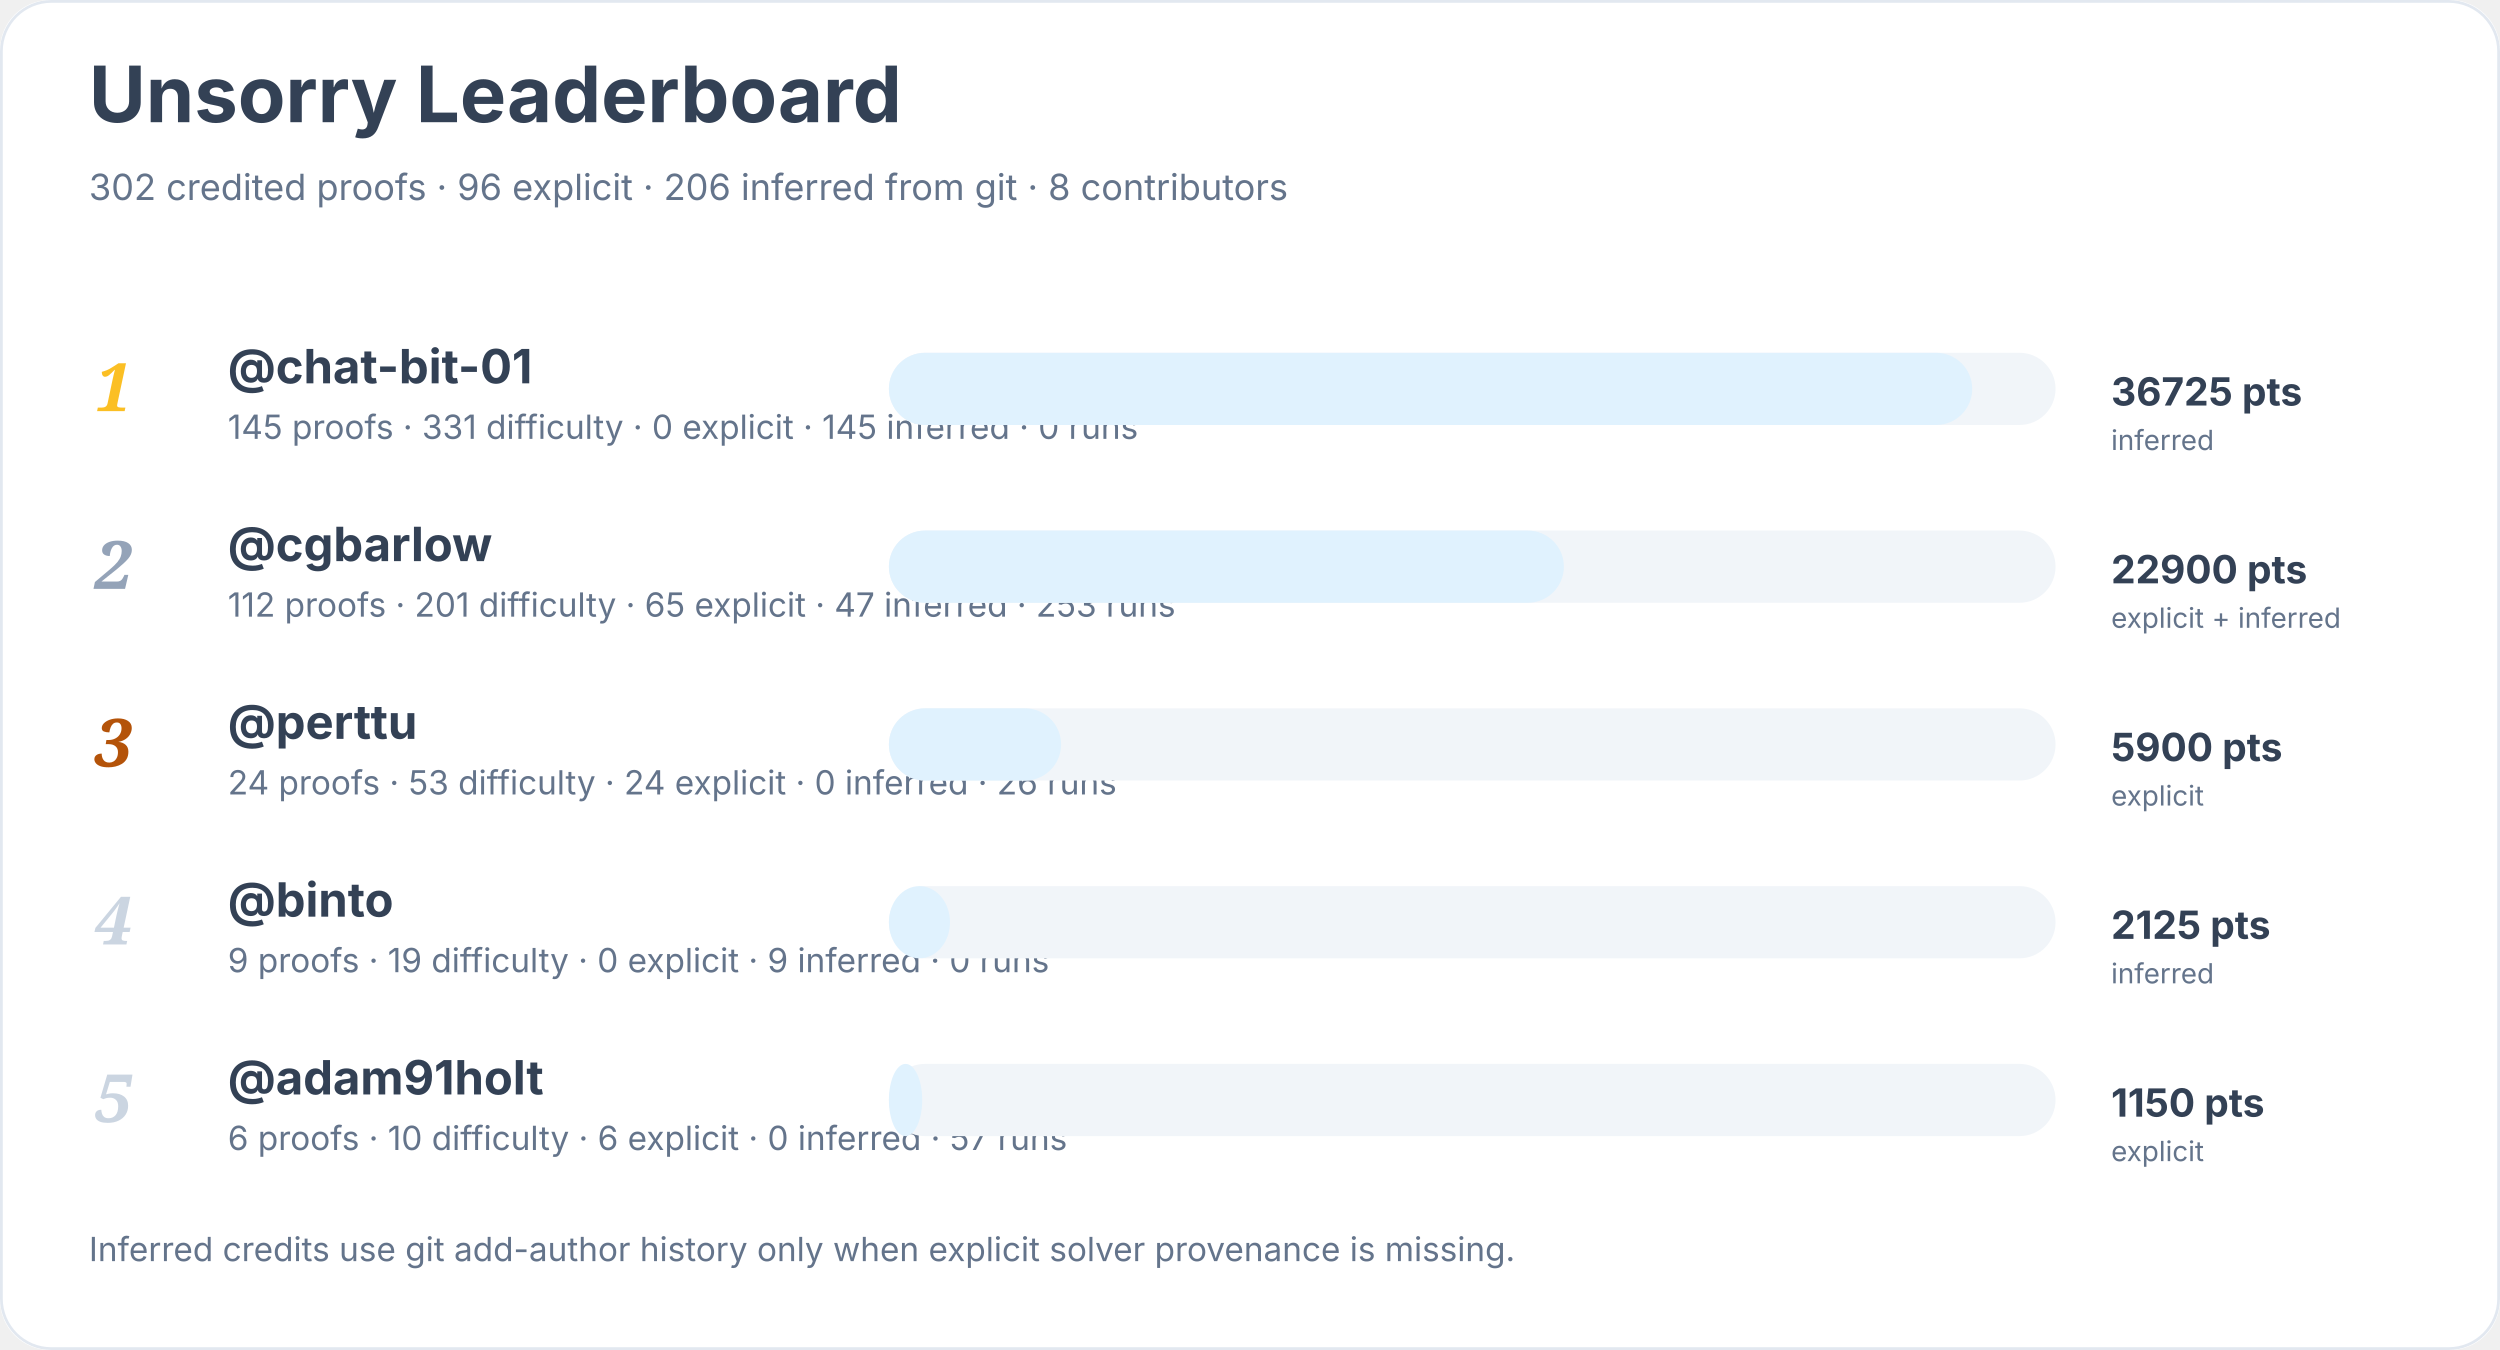
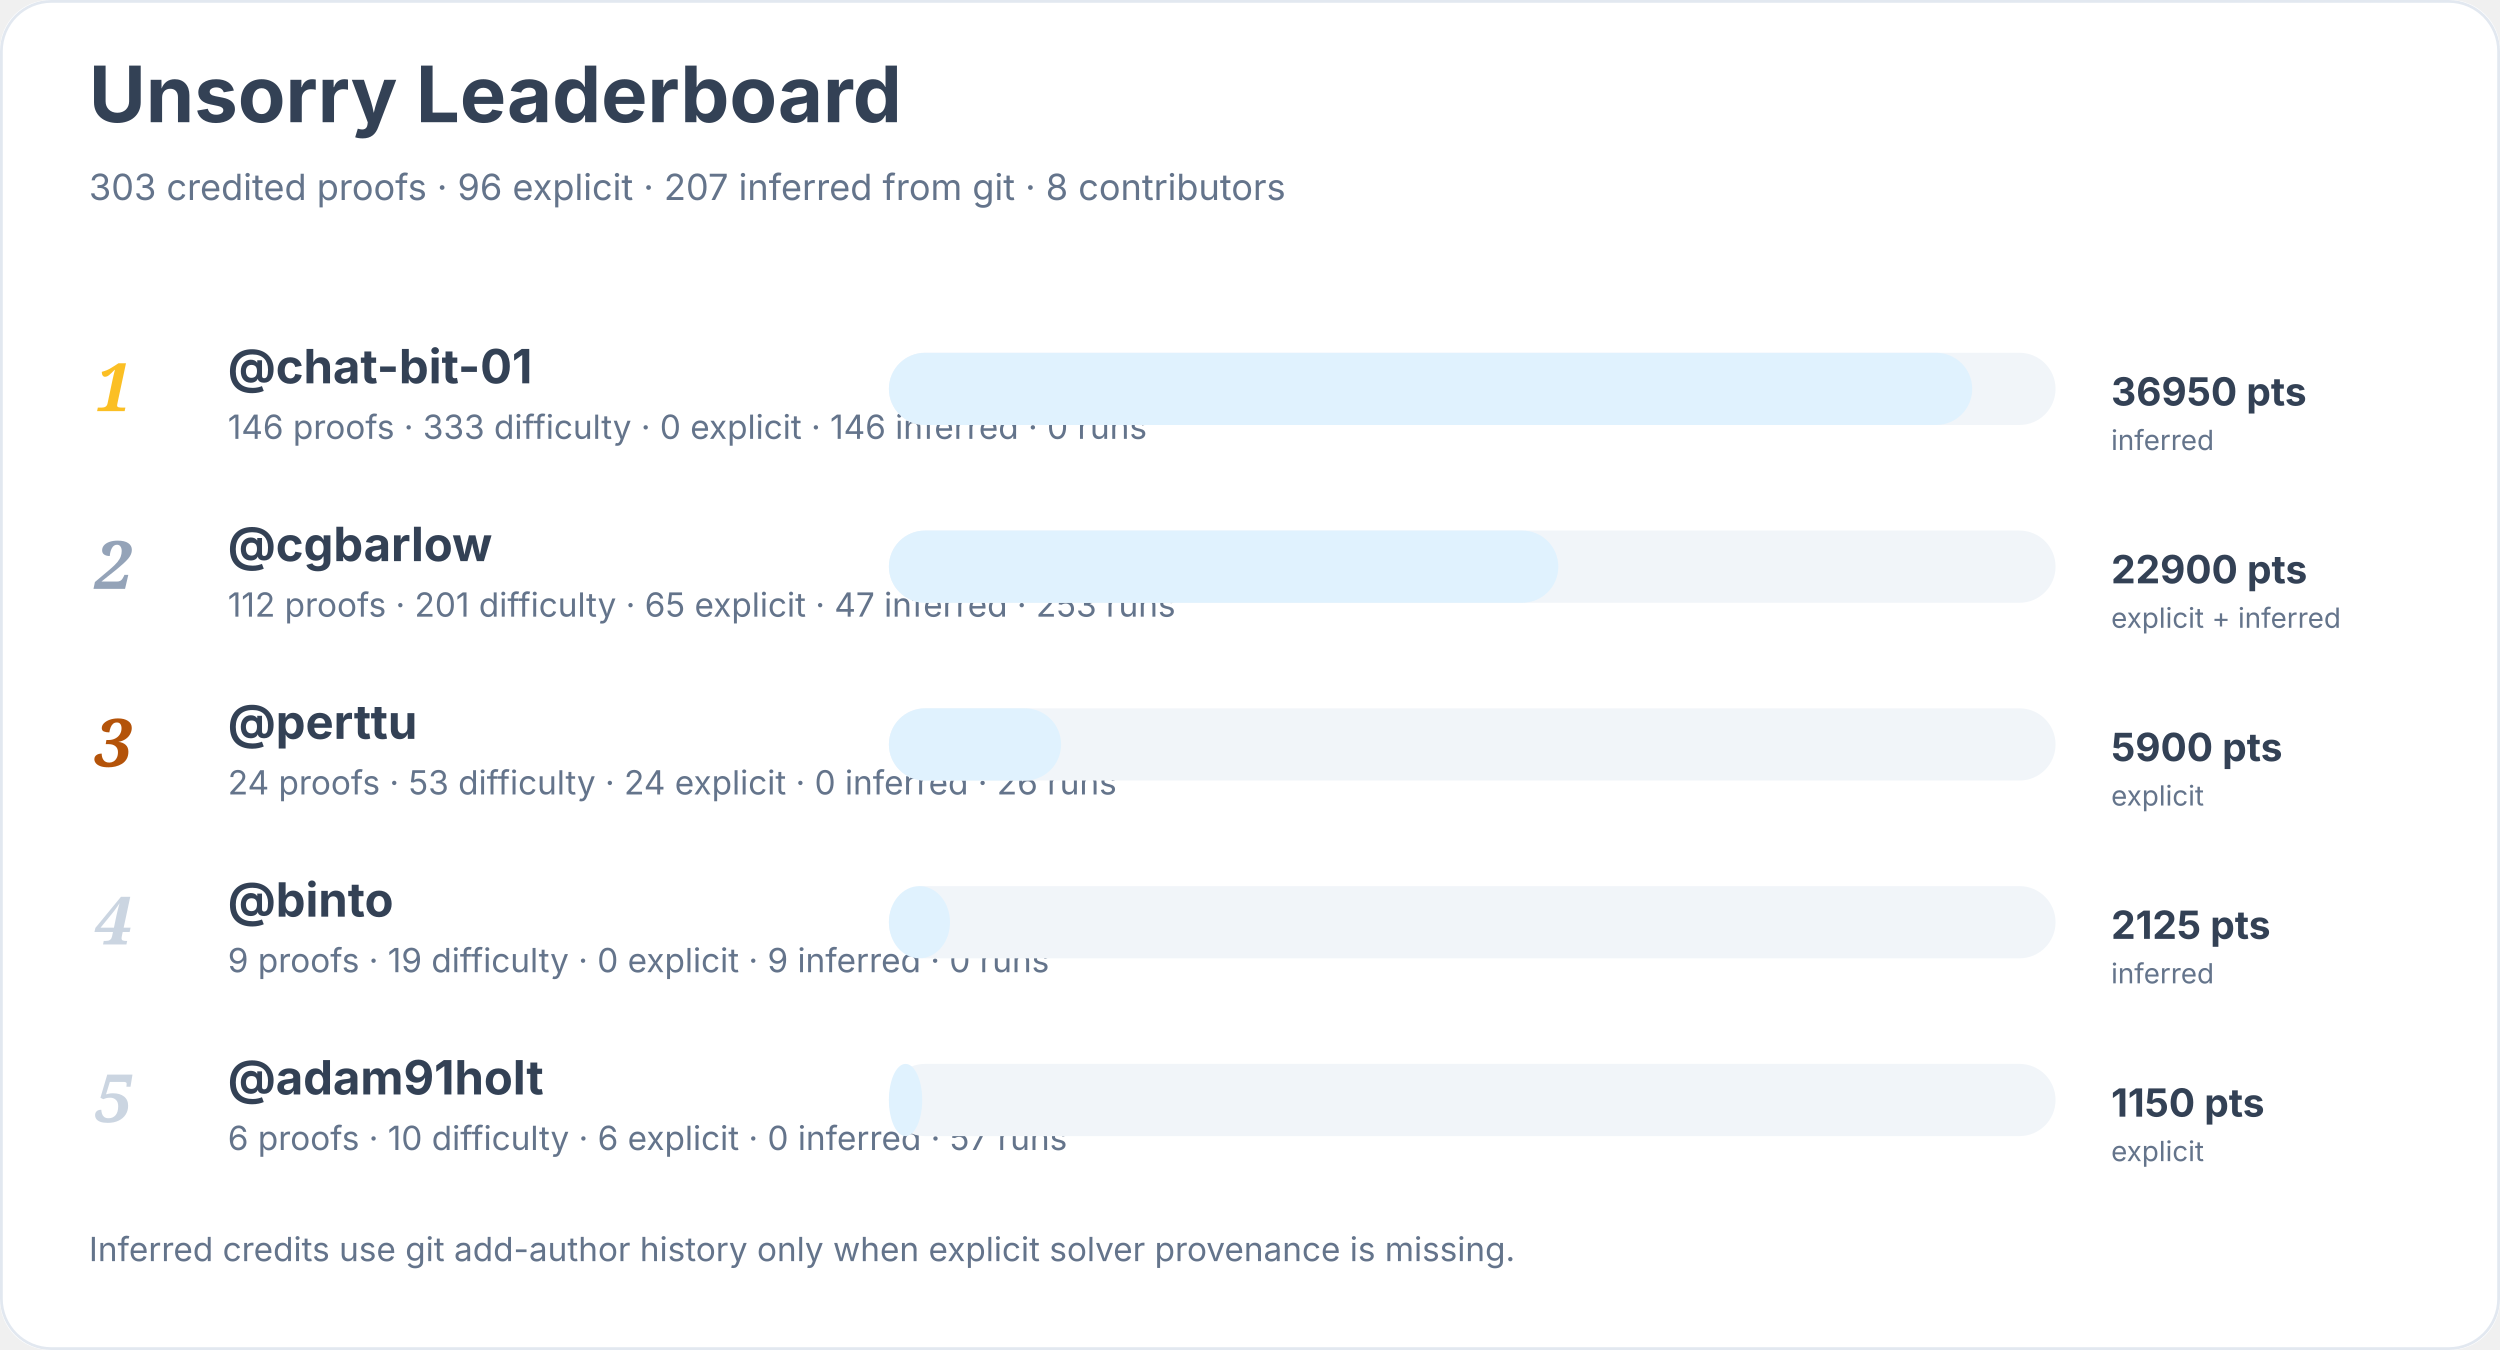
<svg xmlns="http://www.w3.org/2000/svg" width="900" height="486" viewBox="0 0 900 486" role="img" aria-labelledby="title desc">
  <rect width="900" height="100%" rx="18" fill="#ffffff" />
  <rect x="0.5" y="0.5" width="899" height="485" rx="18" fill="none" stroke="#e2e8f0" />
  <text x="32" y="44" font-family="Inter, system-ui, sans-serif" font-size="28" font-weight="700" fill="#334155">Unsorry Leaderboard</text>
-   <text x="32" y="72" font-family="Inter, system-ui, sans-serif" font-size="13" fill="#64748b">302 credited proofs · 96 explicit · 206 inferred from git · 8 contributors</text>
+   <text x="32" y="72" font-family="Inter, system-ui, sans-serif" font-size="13" fill="#64748b">303 credited proofs · 96 explicit · 207 inferred from git · 8 contributors</text>
  <text x="34" y="148" font-family="Georgia, serif" font-size="24" font-style="italic" font-weight="700" fill="#fbbf24">1</text>
  <a href="https://github.com/chat-bit-01">
    <text x="82" y="138" font-family="Inter, system-ui, sans-serif" font-size="17" font-weight="650" fill="#334155">@chat-bit-01</text>
  </a>
-   <text x="82" y="158" font-family="Inter, system-ui, sans-serif" font-size="12" fill="#64748b">145 proofs · 331 difficulty · 0 explicit · 145 inferred · 0 runs</text>
+   <text x="82" y="158" font-family="Inter, system-ui, sans-serif" font-size="12" fill="#64748b">146 proofs · 333 difficulty · 0 explicit · 146 inferred · 0 runs</text>
  <rect x="320" y="127" width="420" height="26" rx="13" fill="#f1f5f9" />
  <rect x="320" y="127" width="390" height="26" rx="13" fill="#e0f2fe" />
-   <text x="760" y="146" font-family="Inter, system-ui, sans-serif" font-size="14" font-weight="700" fill="#334155">36725 pts</text>
+   <text x="760" y="146" font-family="Inter, system-ui, sans-serif" font-size="14" font-weight="700" fill="#334155">36950 pts</text>
  <text x="760" y="162" font-family="Inter, system-ui, sans-serif" font-size="10" fill="#64748b">inferred</text>
  <text x="34" y="212" font-family="Georgia, serif" font-size="24" font-style="italic" font-weight="700" fill="#94a3b8">2</text>
  <a href="https://github.com/cgbarlow">
    <text x="82" y="202" font-family="Inter, system-ui, sans-serif" font-size="17" font-weight="650" fill="#334155">@cgbarlow</text>
  </a>
  <text x="82" y="222" font-family="Inter, system-ui, sans-serif" font-size="12" fill="#64748b">112 proofs · 201 difficulty · 65 explicit · 47 inferred · 253 runs</text>
  <rect x="320" y="191" width="420" height="26" rx="13" fill="#f1f5f9" />
-   <rect x="320" y="191" width="243" height="26" rx="13" fill="#e0f2fe" />
+   <rect x="320" y="191" width="241" height="26" rx="13" fill="#e0f2fe" />
  <text x="760" y="210" font-family="Inter, system-ui, sans-serif" font-size="14" font-weight="700" fill="#334155">22900 pts</text>
  <text x="760" y="226" font-family="Inter, system-ui, sans-serif" font-size="10" fill="#64748b">explicit + inferred</text>
  <text x="34" y="276" font-family="Georgia, serif" font-size="24" font-style="italic" font-weight="700" fill="#b45309">3</text>
  <a href="https://github.com/perttu">
    <text x="82" y="266" font-family="Inter, system-ui, sans-serif" font-size="17" font-weight="650" fill="#334155">@perttu</text>
  </a>
  <text x="82" y="286" font-family="Inter, system-ui, sans-serif" font-size="12" fill="#64748b">24 proofs · 53 difficulty · 24 explicit · 0 inferred · 26 runs</text>
  <rect x="320" y="255" width="420" height="26" rx="13" fill="#f1f5f9" />
  <rect x="320" y="255" width="62" height="26" rx="13" fill="#e0f2fe" />
  <text x="760" y="274" font-family="Inter, system-ui, sans-serif" font-size="14" font-weight="700" fill="#334155">5900 pts</text>
  <text x="760" y="290" font-family="Inter, system-ui, sans-serif" font-size="10" fill="#64748b">explicit</text>
  <text x="34" y="340" font-family="Georgia, serif" font-size="24" font-style="italic" font-weight="700" fill="#cbd5e1">4</text>
  <a href="https://github.com/binto">
    <text x="82" y="330" font-family="Inter, system-ui, sans-serif" font-size="17" font-weight="650" fill="#334155">@binto</text>
  </a>
  <text x="82" y="350" font-family="Inter, system-ui, sans-serif" font-size="12" fill="#64748b">9 proofs · 19 difficulty · 0 explicit · 9 inferred · 0 runs</text>
  <rect x="320" y="319" width="420" height="26" rx="13" fill="#f1f5f9" />
  <rect x="320" y="319" width="22" height="26" rx="13" fill="#e0f2fe" />
  <text x="760" y="338" font-family="Inter, system-ui, sans-serif" font-size="14" font-weight="700" fill="#334155">2125 pts</text>
  <text x="760" y="354" font-family="Inter, system-ui, sans-serif" font-size="10" fill="#64748b">inferred</text>
  <text x="34" y="404" font-family="Georgia, serif" font-size="24" font-style="italic" font-weight="700" fill="#cbd5e1">5</text>
  <a href="https://github.com/adam91holt">
    <text x="82" y="394" font-family="Inter, system-ui, sans-serif" font-size="17" font-weight="650" fill="#334155">@adam91holt</text>
  </a>
  <text x="82" y="414" font-family="Inter, system-ui, sans-serif" font-size="12" fill="#64748b">6 proofs · 10 difficulty · 6 explicit · 0 inferred · 57 runs</text>
  <rect x="320" y="383" width="420" height="26" rx="13" fill="#f1f5f9" />
  <rect x="320" y="383" width="12" height="26" rx="13" fill="#e0f2fe" />
  <text x="760" y="402" font-family="Inter, system-ui, sans-serif" font-size="14" font-weight="700" fill="#334155">1150 pts</text>
  <text x="760" y="418" font-family="Inter, system-ui, sans-serif" font-size="10" fill="#64748b">explicit</text>
  <text x="32" y="454" font-family="Inter, system-ui, sans-serif" font-size="12" fill="#64748b">Inferred credits use git add-author history only when explicit solver provenance is missing.</text>
</svg>
